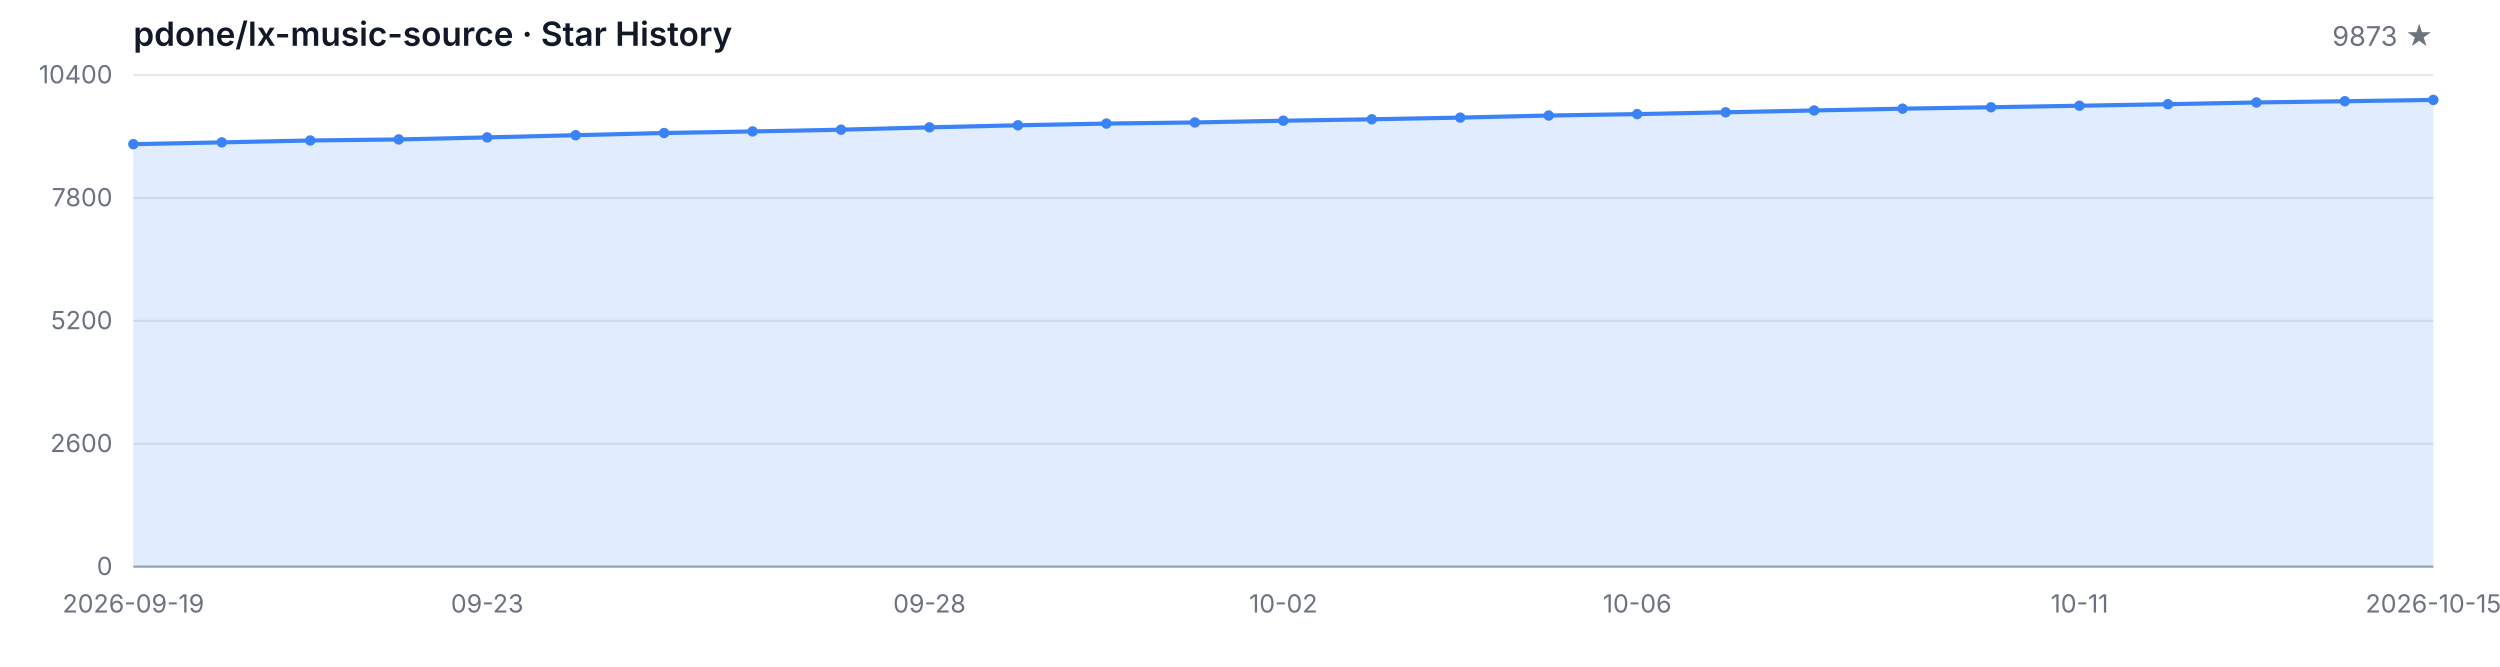
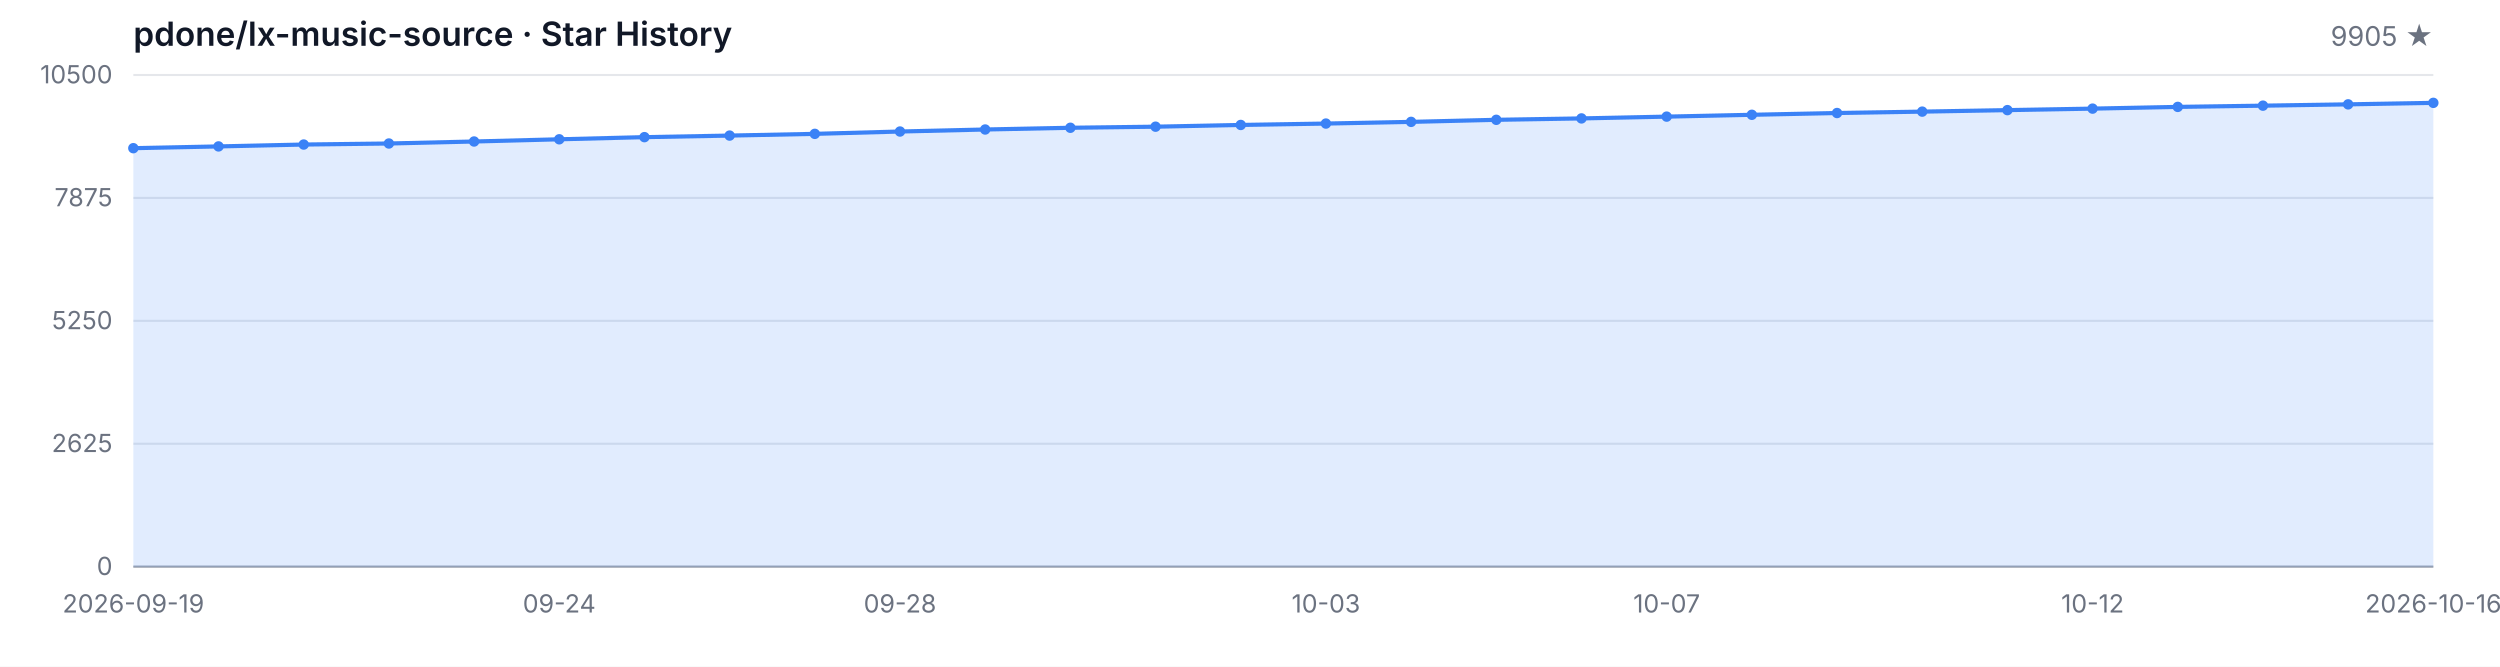
<svg xmlns="http://www.w3.org/2000/svg" width="1200" height="320" viewBox="0 0 1200 320" role="img" aria-label="Star History">
  <style>
  .bg { fill: #ffffff; }
  .grid { stroke: #e5e7eb; stroke-width: 1; }
  .axis { stroke: #9ca3af; stroke-width: 1; }
  .area { fill: rgba(59, 130, 246, 0.15); }
  .line { fill: none; stroke: #3b82f6; stroke-width: 2; stroke-linejoin: round; stroke-linecap: round; }
  .dot { fill: #3b82f6; }
  .tlabel { fill: #6b7280; font-family: -apple-system, BlinkMacSystemFont, 'Segoe UI', sans-serif; font-size: 12px; }
  .title { fill: #111827; font-family: -apple-system, BlinkMacSystemFont, 'Segoe UI', sans-serif; font-size: 16px; font-weight: 600; }
  .subtitle { fill: #6b7280; font-family: -apple-system, BlinkMacSystemFont, 'Segoe UI', sans-serif; font-size: 13px; }
  @media (prefers-color-scheme: dark) {
    .bg { fill: #0d1117; }
    .grid { stroke: #21262d; }
    .axis { stroke: #484f58; }
    .area { fill: rgba(58, 132, 255, 0.18); }
    .line { stroke: #58a6ff; }
    .dot { fill: #58a6ff; }
    .tlabel { fill: #8b949e; }
    .title { fill: #c9d1d9; }
    .subtitle { fill: #8b949e; }
  }
</style>
  <rect class="bg" width="1200" height="320" />
  <text class="title" x="64" y="22">pdone/lx-music-source · Star History</text>
-   <text class="subtitle" x="1168" y="22" text-anchor="end">9873 ★</text>
+   <text class="subtitle" x="1168" y="22" text-anchor="end">9905 ★</text>
  <line class="grid" x1="64" y1="272.00" x2="1168" y2="272.00" />
  <line class="grid" x1="64" y1="213.00" x2="1168" y2="213.00" />
  <line class="grid" x1="64" y1="154.00" x2="1168" y2="154.00" />
  <line class="grid" x1="64" y1="95.00" x2="1168" y2="95.00" />
  <line class="grid" x1="64" y1="36.00" x2="1168" y2="36.00" />
  <text class="tlabel" x="54" y="276.00" text-anchor="end">0</text>
-   <text class="tlabel" x="54" y="217.00" text-anchor="end">2600</text>
-   <text class="tlabel" x="54" y="158.00" text-anchor="end">5200</text>
-   <text class="tlabel" x="54" y="99.00" text-anchor="end">7800</text>
-   <text class="tlabel" x="54" y="40.00" text-anchor="end">10400</text>
+   <text class="tlabel" x="54" y="217.00" text-anchor="end">2625</text>
+   <text class="tlabel" x="54" y="158.00" text-anchor="end">5250</text>
+   <text class="tlabel" x="54" y="99.00" text-anchor="end">7875</text>
+   <text class="tlabel" x="54" y="40.00" text-anchor="end">10500</text>
  <line class="axis" x1="64" y1="272" x2="1168" y2="272" />
-   <path class="area" d="M 64.00 272.00 L 64.00 69.20 L 106.46 68.34 L 148.92 67.43 L 191.38 66.93 L 233.85 65.95 L 276.31 64.89 L 318.77 63.84 L 361.23 63.09 L 403.69 62.25 L 446.15 61.12 L 488.62 60.14 L 531.08 59.31 L 573.54 58.78 L 616.00 57.94 L 658.46 57.26 L 700.92 56.45 L 743.38 55.45 L 785.85 54.77 L 828.31 53.90 L 870.77 53.02 L 913.23 52.16 L 955.69 51.48 L 998.15 50.75 L 1040.62 50.02 L 1083.08 49.18 L 1125.54 48.59 L 1168.00 47.96 L 1168.00 272.00 Z" />
-   <path class="line" d="M 64.00 69.20 L 106.46 68.34 L 148.92 67.43 L 191.38 66.93 L 233.85 65.95 L 276.31 64.89 L 318.77 63.84 L 361.23 63.09 L 403.69 62.25 L 446.15 61.12 L 488.62 60.14 L 531.08 59.31 L 573.54 58.78 L 616.00 57.94 L 658.46 57.26 L 700.92 56.45 L 743.38 55.45 L 785.85 54.77 L 828.31 53.90 L 870.77 53.02 L 913.23 52.16 L 955.69 51.48 L 998.15 50.75 L 1040.62 50.02 L 1083.08 49.18 L 1125.54 48.59 L 1168.00 47.96" />
-   <circle class="dot" cx="64.00" cy="69.20" r="2.5" />
-   <circle class="dot" cx="106.46" cy="68.34" r="2.5" />
-   <circle class="dot" cx="148.92" cy="67.43" r="2.5" />
-   <circle class="dot" cx="191.38" cy="66.93" r="2.5" />
-   <circle class="dot" cx="233.85" cy="65.95" r="2.5" />
-   <circle class="dot" cx="276.31" cy="64.89" r="2.5" />
-   <circle class="dot" cx="318.77" cy="63.84" r="2.5" />
-   <circle class="dot" cx="361.23" cy="63.09" r="2.5" />
-   <circle class="dot" cx="403.69" cy="62.25" r="2.5" />
-   <circle class="dot" cx="446.15" cy="61.12" r="2.5" />
-   <circle class="dot" cx="488.62" cy="60.14" r="2.5" />
-   <circle class="dot" cx="531.08" cy="59.31" r="2.5" />
-   <circle class="dot" cx="573.54" cy="58.78" r="2.5" />
-   <circle class="dot" cx="616.00" cy="57.94" r="2.5" />
-   <circle class="dot" cx="658.46" cy="57.26" r="2.5" />
-   <circle class="dot" cx="700.92" cy="56.45" r="2.5" />
-   <circle class="dot" cx="743.38" cy="55.45" r="2.5" />
-   <circle class="dot" cx="785.85" cy="54.77" r="2.5" />
-   <circle class="dot" cx="828.31" cy="53.90" r="2.5" />
-   <circle class="dot" cx="870.77" cy="53.02" r="2.5" />
-   <circle class="dot" cx="913.23" cy="52.16" r="2.5" />
-   <circle class="dot" cx="955.69" cy="51.48" r="2.5" />
-   <circle class="dot" cx="998.15" cy="50.75" r="2.5" />
-   <circle class="dot" cx="1040.62" cy="50.02" r="2.5" />
-   <circle class="dot" cx="1083.08" cy="49.18" r="2.5" />
-   <circle class="dot" cx="1125.54" cy="48.59" r="2.5" />
-   <circle class="dot" cx="1168.00" cy="47.96" r="2.5" />
+   <path class="area" d="M 64.00 272.00 L 64.00 71.13 L 104.89 70.28 L 145.78 69.38 L 186.67 68.88 L 227.56 67.92 L 268.44 66.86 L 309.33 65.83 L 350.22 65.08 L 391.11 64.25 L 432.00 63.13 L 472.89 62.16 L 513.78 61.33 L 554.67 60.81 L 595.56 59.98 L 636.44 59.31 L 677.33 58.50 L 718.22 57.51 L 759.11 56.84 L 800.00 55.98 L 840.89 55.10 L 881.78 54.25 L 922.67 53.58 L 963.56 52.86 L 1004.44 52.14 L 1045.33 51.31 L 1086.22 50.72 L 1127.11 50.09 L 1168.00 49.37 L 1168.00 272.00 Z" />
+   <path class="line" d="M 64.00 71.13 L 104.89 70.28 L 145.78 69.38 L 186.67 68.88 L 227.56 67.92 L 268.44 66.86 L 309.33 65.83 L 350.22 65.08 L 391.11 64.25 L 432.00 63.13 L 472.89 62.16 L 513.78 61.33 L 554.67 60.81 L 595.56 59.98 L 636.44 59.31 L 677.33 58.50 L 718.22 57.51 L 759.11 56.84 L 800.00 55.98 L 840.89 55.10 L 881.78 54.25 L 922.67 53.58 L 963.56 52.86 L 1004.44 52.14 L 1045.33 51.31 L 1086.22 50.72 L 1127.11 50.09 L 1168.00 49.37" />
+   <circle class="dot" cx="64.00" cy="71.13" r="2.5" />
+   <circle class="dot" cx="104.89" cy="70.28" r="2.5" />
+   <circle class="dot" cx="145.78" cy="69.38" r="2.5" />
+   <circle class="dot" cx="186.67" cy="68.88" r="2.5" />
+   <circle class="dot" cx="227.56" cy="67.92" r="2.5" />
+   <circle class="dot" cx="268.44" cy="66.86" r="2.5" />
+   <circle class="dot" cx="309.33" cy="65.83" r="2.5" />
+   <circle class="dot" cx="350.22" cy="65.08" r="2.5" />
+   <circle class="dot" cx="391.11" cy="64.25" r="2.5" />
+   <circle class="dot" cx="432.00" cy="63.13" r="2.5" />
+   <circle class="dot" cx="472.89" cy="62.16" r="2.5" />
+   <circle class="dot" cx="513.78" cy="61.33" r="2.5" />
+   <circle class="dot" cx="554.67" cy="60.81" r="2.5" />
+   <circle class="dot" cx="595.56" cy="59.98" r="2.5" />
+   <circle class="dot" cx="636.44" cy="59.31" r="2.5" />
+   <circle class="dot" cx="677.33" cy="58.50" r="2.5" />
+   <circle class="dot" cx="718.22" cy="57.51" r="2.5" />
+   <circle class="dot" cx="759.11" cy="56.84" r="2.5" />
+   <circle class="dot" cx="800.00" cy="55.98" r="2.5" />
+   <circle class="dot" cx="840.89" cy="55.10" r="2.5" />
+   <circle class="dot" cx="881.78" cy="54.25" r="2.5" />
+   <circle class="dot" cx="922.67" cy="53.58" r="2.5" />
+   <circle class="dot" cx="963.56" cy="52.86" r="2.5" />
+   <circle class="dot" cx="1004.44" cy="52.14" r="2.5" />
+   <circle class="dot" cx="1045.33" cy="51.31" r="2.5" />
+   <circle class="dot" cx="1086.22" cy="50.72" r="2.5" />
+   <circle class="dot" cx="1127.11" cy="50.09" r="2.5" />
+   <circle class="dot" cx="1168.00" cy="49.37" r="2.5" />
  <text class="tlabel" x="64.00" y="294" text-anchor="middle">2026-09-19</text>
-   <text class="tlabel" x="233.85" y="294" text-anchor="middle">09-23</text>
-   <text class="tlabel" x="446.15" y="294" text-anchor="middle">09-28</text>
-   <text class="tlabel" x="616.00" y="294" text-anchor="middle">10-02</text>
-   <text class="tlabel" x="785.85" y="294" text-anchor="middle">10-06</text>
-   <text class="tlabel" x="998.15" y="294" text-anchor="middle">10-11</text>
-   <text class="tlabel" x="1168.00" y="294" text-anchor="middle">2026-10-15</text>
+   <text class="tlabel" x="268.44" y="294" text-anchor="middle">09-24</text>
+   <text class="tlabel" x="432.00" y="294" text-anchor="middle">09-28</text>
+   <text class="tlabel" x="636.44" y="294" text-anchor="middle">10-03</text>
+   <text class="tlabel" x="800.00" y="294" text-anchor="middle">10-07</text>
+   <text class="tlabel" x="1004.44" y="294" text-anchor="middle">10-12</text>
+   <text class="tlabel" x="1168.00" y="294" text-anchor="middle">2026-10-16</text>
</svg>
